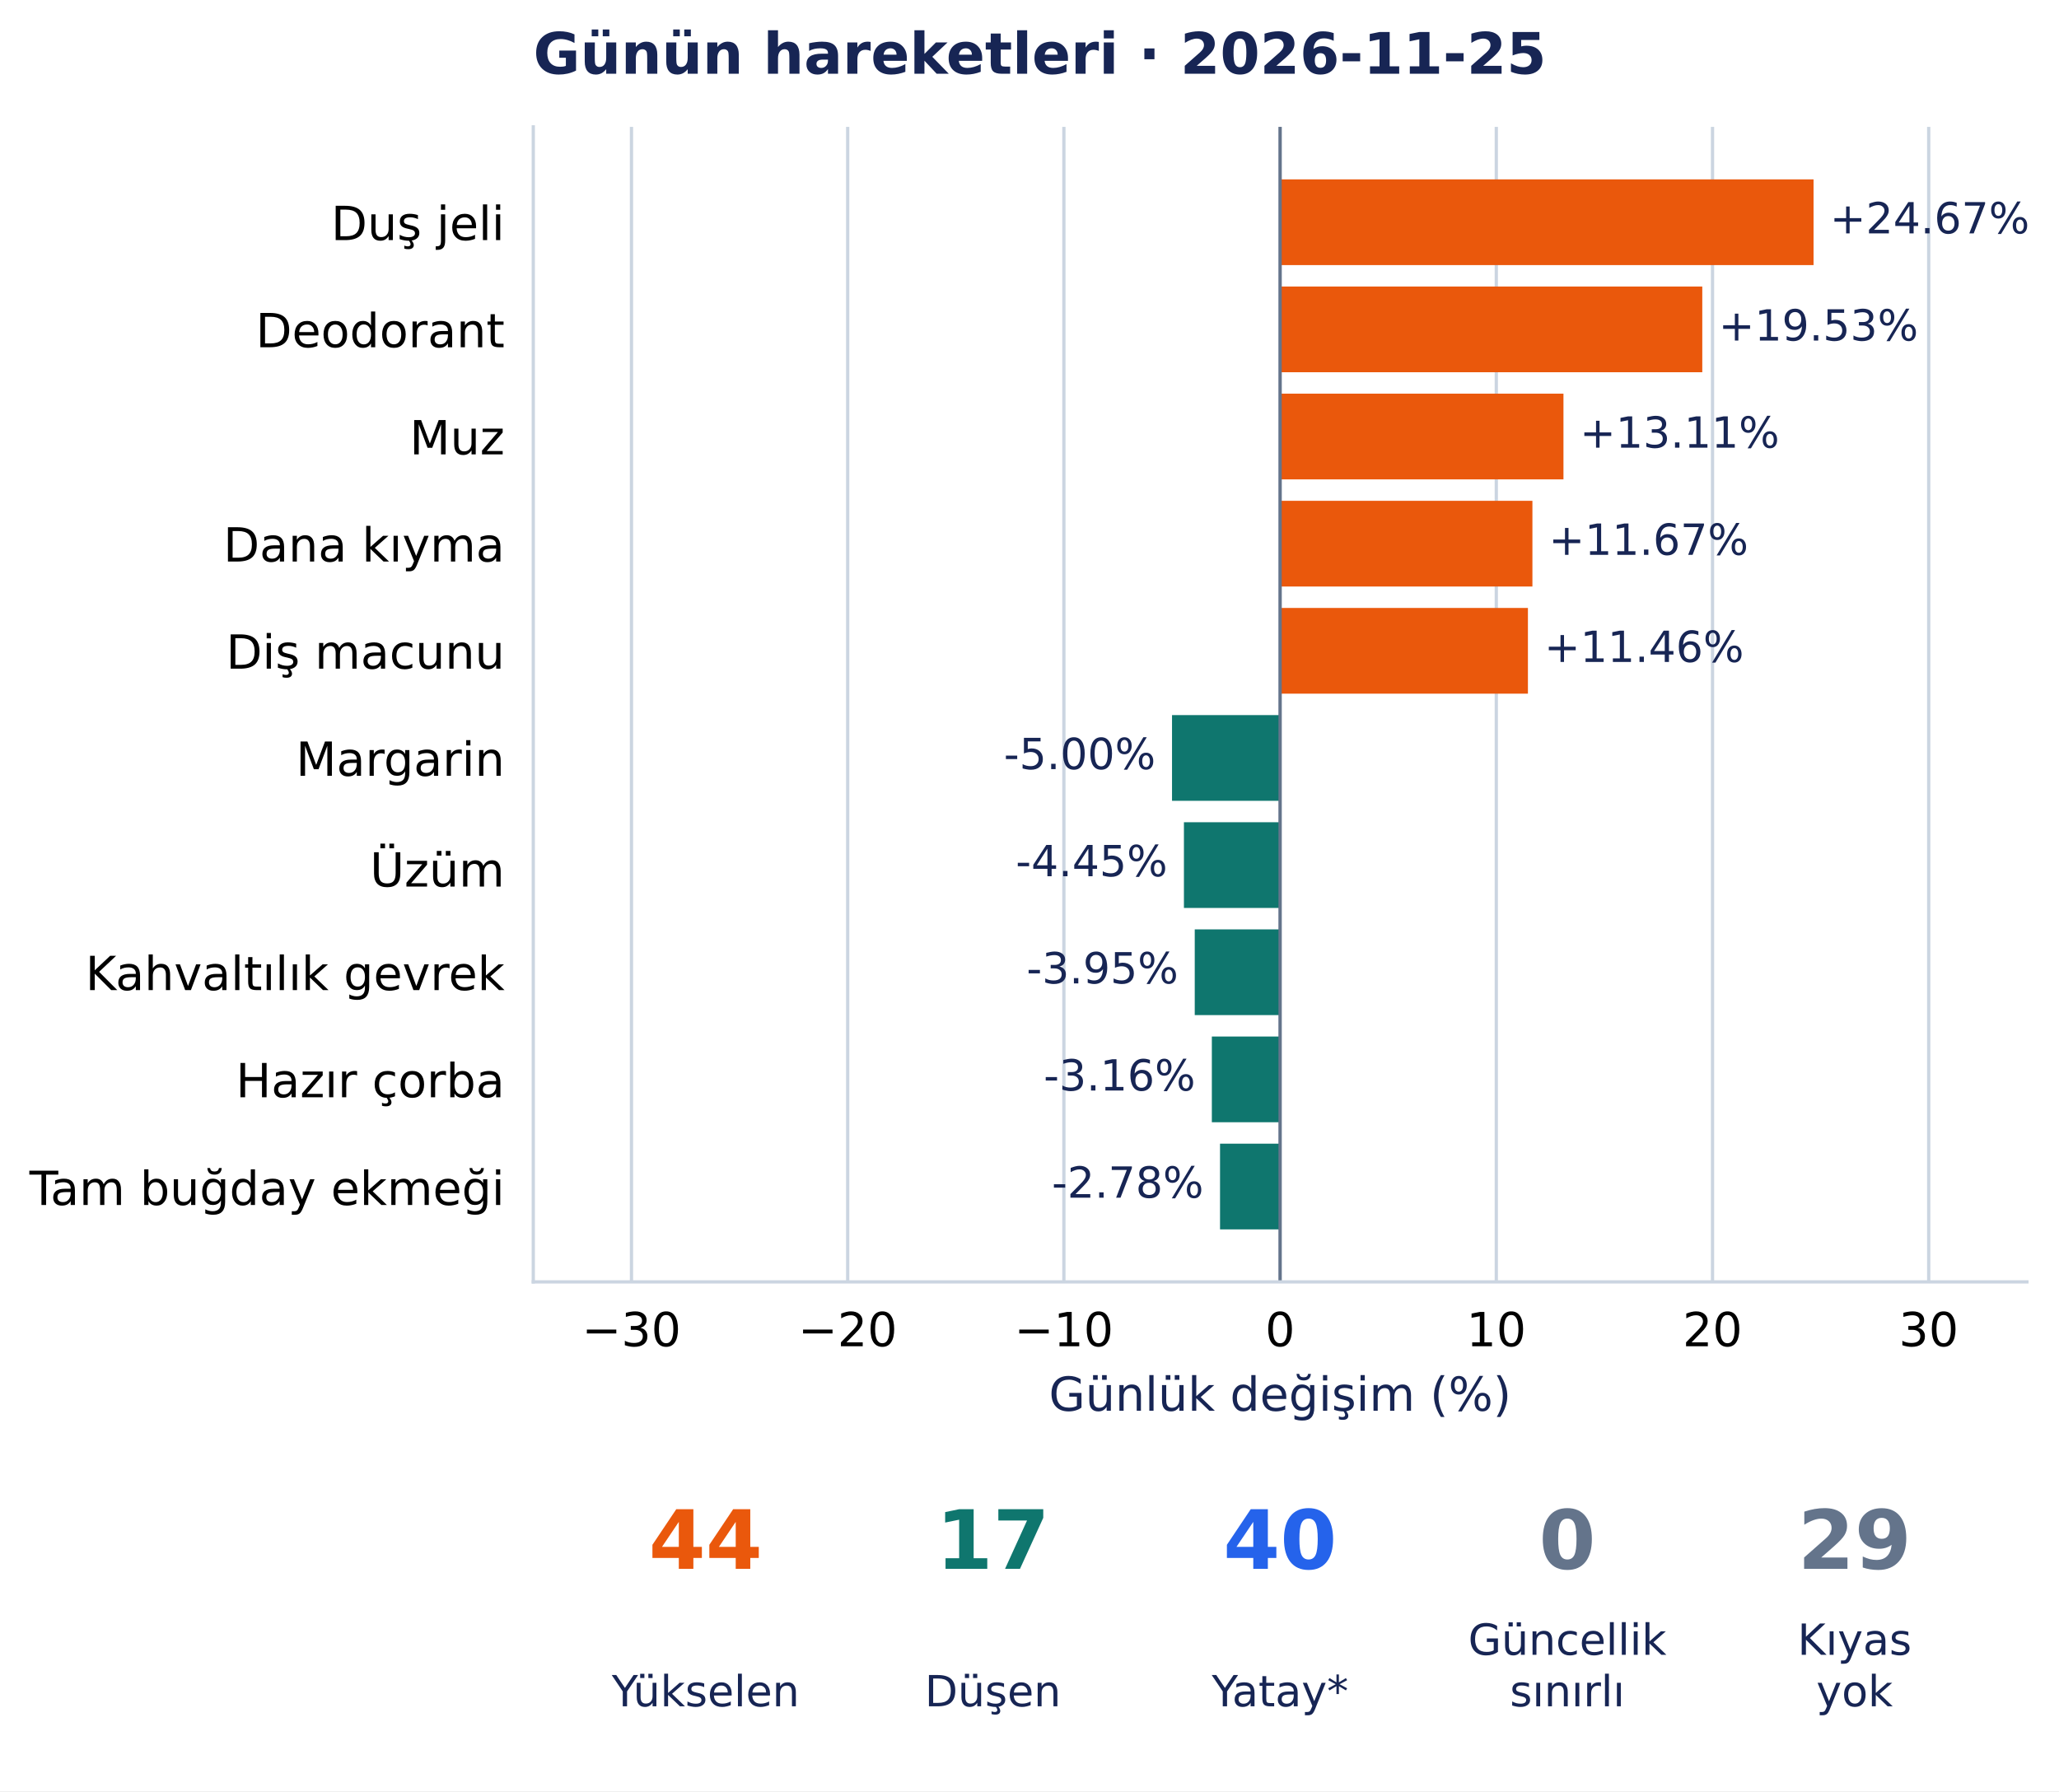
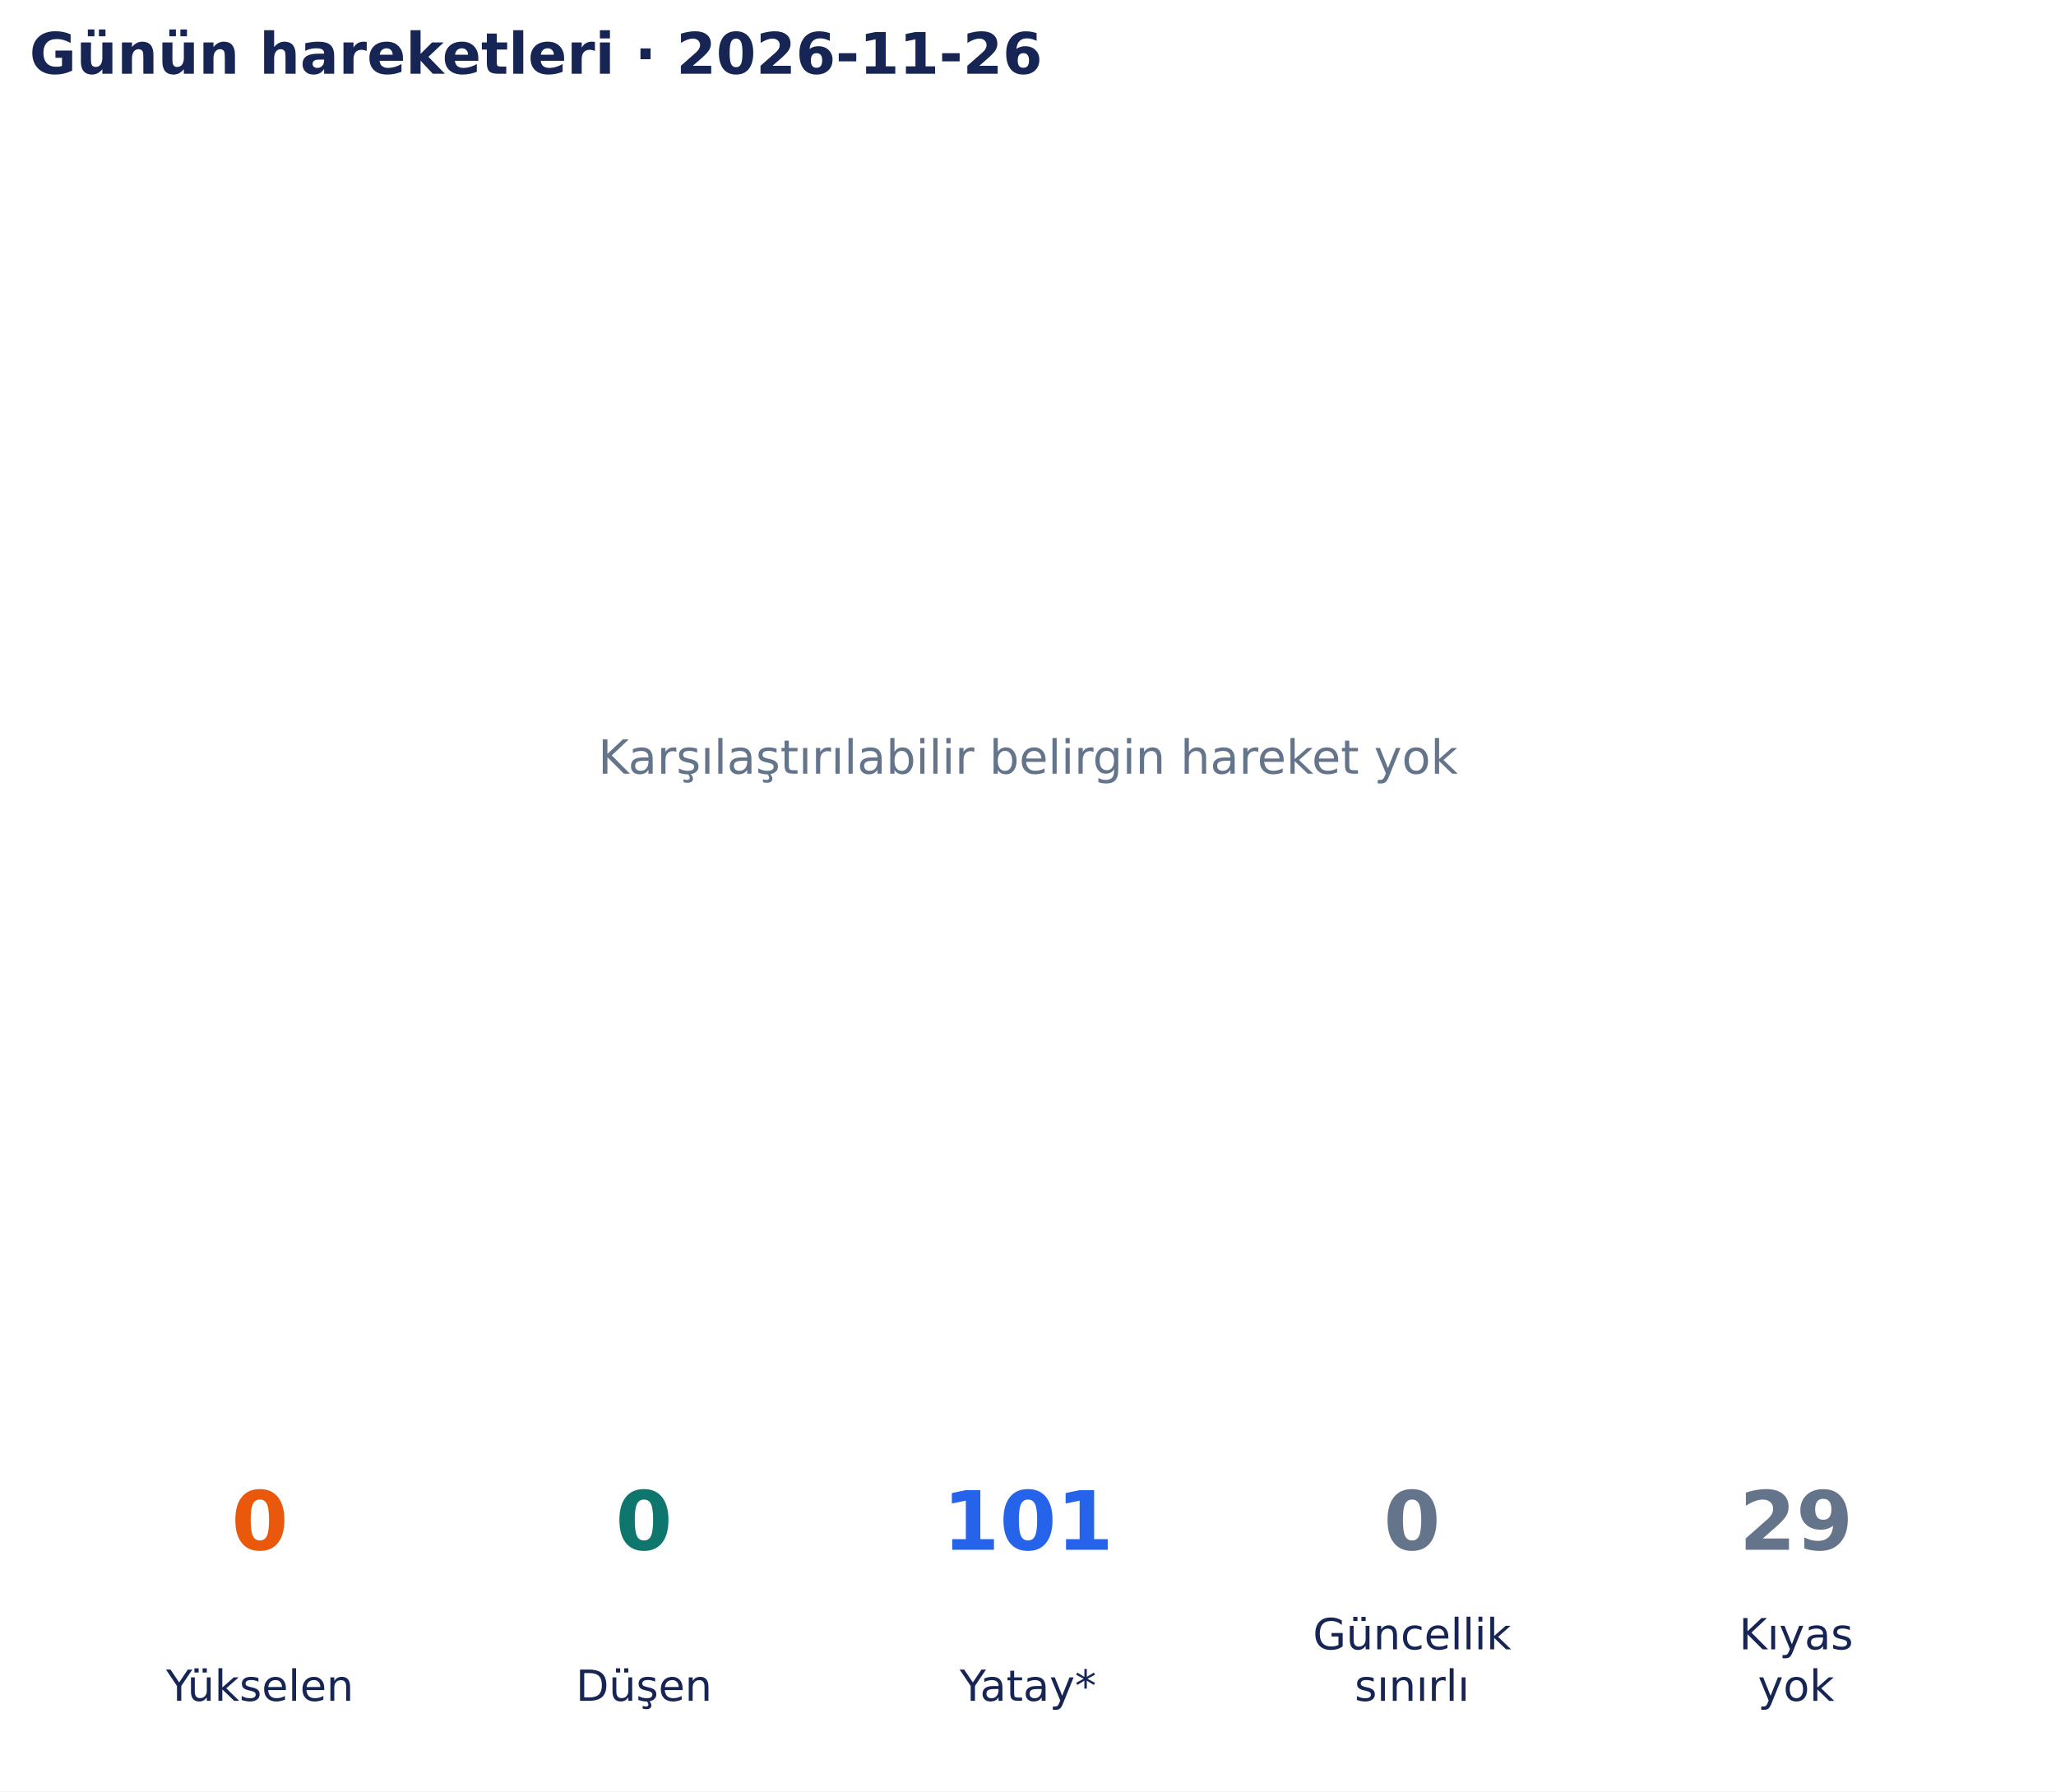
- <svg xmlns="http://www.w3.org/2000/svg" width="503.6pt" height="438.135pt" viewBox="0 0 503.6 438.135" version="1.1">
+ <svg xmlns="http://www.w3.org/2000/svg" width="502.9pt" height="438.135pt" viewBox="0 0 502.9 438.135" version="1.1">
  <defs>
    <style type="text/css">*{stroke-linejoin: round; stroke-linecap: butt}</style>
  </defs>
  <g id="figure_1">
    <g id="patch_1">
-       <path d="M 0 438.135 L 503.6 438.135 L 503.6 0 L 0 0 z " style="fill: #ffffff" />
+       <path d="M 0 438.135 L 502.9 438.135 L 502.9 0 L 0 0 z " style="fill: #ffffff" />
    </g>
    <g id="axes_1">
-       <g id="patch_2">
-         <path d="M 130.433 313.557 L 495.754 313.557 L 495.754 31.035 L 130.433 31.035 z " style="fill: #ffffff" />
+       <g id="text_1">
+         <text style="font-size: 11.5px; font-family: 'DejaVu Sans', 'Bitstream Vera Sans', 'Computer Modern Sans Serif', 'Lucida Grande', 'Verdana', 'Geneva', 'Lucid', 'Arial', 'Helvetica', 'Avant Garde', sans-serif; text-anchor: middle; fill: #64748b" x="251.45" y="189.244" transform="rotate(-0 251.45 189.2442)">Karşılaştırılabilir belirgin hareket yok</text>
      </g>
-       <g id="matplotlib.axis_1">
-         <g id="xtick_1">
-           <g id="line2d_1">
-             <path d="M 154.451 313.557 L 154.451 31.035 " clip-path="url(#p801a7edbd6)" style="fill: none; stroke: #cbd5e1; stroke-width: 0.8; stroke-linecap: square" />
-           </g>
-           <g id="line2d_2" />
-           <g id="text_1">
-             <text style="font-size: 11.5px; font-family: 'DejaVu Sans', 'Bitstream Vera Sans', 'Computer Modern Sans Serif', 'Lucida Grande', 'Verdana', 'Geneva', 'Lucid', 'Arial', 'Helvetica', 'Avant Garde', sans-serif; text-anchor: middle" x="154.451" y="329.294" transform="rotate(-0 154.4507 329.294)">−30</text>
-           </g>
-         </g>
-         <g id="xtick_2">
-           <g id="line2d_3">
-             <path d="M 207.332 313.557 L 207.332 31.035 " clip-path="url(#p801a7edbd6)" style="fill: none; stroke: #cbd5e1; stroke-width: 0.8; stroke-linecap: square" />
-           </g>
-           <g id="line2d_4" />
-           <g id="text_2">
-             <text style="font-size: 11.5px; font-family: 'DejaVu Sans', 'Bitstream Vera Sans', 'Computer Modern Sans Serif', 'Lucida Grande', 'Verdana', 'Geneva', 'Lucid', 'Arial', 'Helvetica', 'Avant Garde', sans-serif; text-anchor: middle" x="207.332" y="329.294" transform="rotate(-0 207.3316 329.294)">−20</text>
-           </g>
-         </g>
-         <g id="xtick_3">
-           <g id="line2d_5">
-             <path d="M 260.212 313.557 L 260.212 31.035 " clip-path="url(#p801a7edbd6)" style="fill: none; stroke: #cbd5e1; stroke-width: 0.8; stroke-linecap: square" />
-           </g>
-           <g id="line2d_6" />
-           <g id="text_3">
-             <text style="font-size: 11.5px; font-family: 'DejaVu Sans', 'Bitstream Vera Sans', 'Computer Modern Sans Serif', 'Lucida Grande', 'Verdana', 'Geneva', 'Lucid', 'Arial', 'Helvetica', 'Avant Garde', sans-serif; text-anchor: middle" x="260.212" y="329.294" transform="rotate(-0 260.2124 329.294)">−10</text>
-           </g>
-         </g>
-         <g id="xtick_4">
-           <g id="line2d_7">
-             <path d="M 313.093 313.557 L 313.093 31.035 " clip-path="url(#p801a7edbd6)" style="fill: none; stroke: #cbd5e1; stroke-width: 0.8; stroke-linecap: square" />
-           </g>
-           <g id="line2d_8" />
-           <g id="text_4">
-             <text style="font-size: 11.5px; font-family: 'DejaVu Sans', 'Bitstream Vera Sans', 'Computer Modern Sans Serif', 'Lucida Grande', 'Verdana', 'Geneva', 'Lucid', 'Arial', 'Helvetica', 'Avant Garde', sans-serif; text-anchor: middle" x="313.093" y="329.294" transform="rotate(-0 313.0933 329.294)">0</text>
-           </g>
-         </g>
-         <g id="xtick_5">
-           <g id="line2d_9">
-             <path d="M 365.974 313.557 L 365.974 31.035 " clip-path="url(#p801a7edbd6)" style="fill: none; stroke: #cbd5e1; stroke-width: 0.8; stroke-linecap: square" />
-           </g>
-           <g id="line2d_10" />
-           <g id="text_5">
-             <text style="font-size: 11.5px; font-family: 'DejaVu Sans', 'Bitstream Vera Sans', 'Computer Modern Sans Serif', 'Lucida Grande', 'Verdana', 'Geneva', 'Lucid', 'Arial', 'Helvetica', 'Avant Garde', sans-serif; text-anchor: middle" x="365.974" y="329.294" transform="rotate(-0 365.9741 329.294)">10</text>
-           </g>
-         </g>
-         <g id="xtick_6">
-           <g id="line2d_11">
-             <path d="M 418.855 313.557 L 418.855 31.035 " clip-path="url(#p801a7edbd6)" style="fill: none; stroke: #cbd5e1; stroke-width: 0.8; stroke-linecap: square" />
-           </g>
-           <g id="line2d_12" />
-           <g id="text_6">
-             <text style="font-size: 11.5px; font-family: 'DejaVu Sans', 'Bitstream Vera Sans', 'Computer Modern Sans Serif', 'Lucida Grande', 'Verdana', 'Geneva', 'Lucid', 'Arial', 'Helvetica', 'Avant Garde', sans-serif; text-anchor: middle" x="418.855" y="329.294" transform="rotate(-0 418.855 329.294)">20</text>
-           </g>
-         </g>
-         <g id="xtick_7">
-           <g id="line2d_13">
-             <path d="M 471.736 313.557 L 471.736 31.035 " clip-path="url(#p801a7edbd6)" style="fill: none; stroke: #cbd5e1; stroke-width: 0.8; stroke-linecap: square" />
-           </g>
-           <g id="line2d_14" />
-           <g id="text_7">
-             <text style="font-size: 11.5px; font-family: 'DejaVu Sans', 'Bitstream Vera Sans', 'Computer Modern Sans Serif', 'Lucida Grande', 'Verdana', 'Geneva', 'Lucid', 'Arial', 'Helvetica', 'Avant Garde', sans-serif; text-anchor: middle" x="471.736" y="329.294" transform="rotate(-0 471.7358 329.294)">30</text>
-           </g>
-         </g>
-         <g id="text_8">
-           <text style="font-size: 11.5px; font-family: 'DejaVu Sans', 'Bitstream Vera Sans', 'Computer Modern Sans Serif', 'Lucida Grande', 'Verdana', 'Geneva', 'Lucid', 'Arial', 'Helvetica', 'Avant Garde', sans-serif; text-anchor: middle; fill: #172554" x="313.093" y="345.086" transform="rotate(-0 313.0933 345.086)">Günlük değişim (%)</text>
-         </g>
-       </g>
-       <g id="matplotlib.axis_2">
-         <g id="ytick_1">
-           <g id="line2d_15" />
-           <g id="text_9">
-             <text style="font-size: 11.5px; font-family: 'DejaVu Sans', 'Bitstream Vera Sans', 'Computer Modern Sans Serif', 'Lucida Grande', 'Verdana', 'Geneva', 'Lucid', 'Arial', 'Helvetica', 'Avant Garde', sans-serif; text-anchor: end" x="123.433" y="58.729" transform="rotate(-0 123.4327 58.72889)">Duş jeli</text>
-           </g>
-         </g>
-         <g id="ytick_2">
-           <g id="line2d_16" />
-           <g id="text_10">
-             <text style="font-size: 11.5px; font-family: 'DejaVu Sans', 'Bitstream Vera Sans', 'Computer Modern Sans Serif', 'Lucida Grande', 'Verdana', 'Geneva', 'Lucid', 'Arial', 'Helvetica', 'Avant Garde', sans-serif; text-anchor: end" x="123.433" y="84.937" transform="rotate(-0 123.4327 84.93687)">Deodorant</text>
-           </g>
-         </g>
-         <g id="ytick_3">
-           <g id="line2d_17" />
-           <g id="text_11">
-             <text style="font-size: 11.5px; font-family: 'DejaVu Sans', 'Bitstream Vera Sans', 'Computer Modern Sans Serif', 'Lucida Grande', 'Verdana', 'Geneva', 'Lucid', 'Arial', 'Helvetica', 'Avant Garde', sans-serif; text-anchor: end" x="123.433" y="111.144" transform="rotate(-0 123.4327 111.1444)">Muz</text>
-           </g>
-         </g>
-         <g id="ytick_4">
-           <g id="line2d_18" />
-           <g id="text_12">
-             <text style="font-size: 11.5px; font-family: 'DejaVu Sans', 'Bitstream Vera Sans', 'Computer Modern Sans Serif', 'Lucida Grande', 'Verdana', 'Geneva', 'Lucid', 'Arial', 'Helvetica', 'Avant Garde', sans-serif; text-anchor: end" x="123.433" y="137.353" transform="rotate(-0 123.4327 137.3528)">Dana kıyma</text>
-           </g>
-         </g>
-         <g id="ytick_5">
-           <g id="line2d_19" />
-           <g id="text_13">
-             <text style="font-size: 11.5px; font-family: 'DejaVu Sans', 'Bitstream Vera Sans', 'Computer Modern Sans Serif', 'Lucida Grande', 'Verdana', 'Geneva', 'Lucid', 'Arial', 'Helvetica', 'Avant Garde', sans-serif; text-anchor: end" x="123.433" y="163.561" transform="rotate(-0 123.4327 163.5608)">Diş macunu</text>
-           </g>
-         </g>
-         <g id="ytick_6">
-           <g id="line2d_20" />
-           <g id="text_14">
-             <text style="font-size: 11.5px; font-family: 'DejaVu Sans', 'Bitstream Vera Sans', 'Computer Modern Sans Serif', 'Lucida Grande', 'Verdana', 'Geneva', 'Lucid', 'Arial', 'Helvetica', 'Avant Garde', sans-serif; text-anchor: end" x="123.433" y="189.769" transform="rotate(-0 123.4327 189.7688)">Margarin</text>
-           </g>
-         </g>
-         <g id="ytick_7">
-           <g id="line2d_21" />
-           <g id="text_15">
-             <text style="font-size: 11.5px; font-family: 'DejaVu Sans', 'Bitstream Vera Sans', 'Computer Modern Sans Serif', 'Lucida Grande', 'Verdana', 'Geneva', 'Lucid', 'Arial', 'Helvetica', 'Avant Garde', sans-serif; text-anchor: end" x="123.433" y="216.858" transform="rotate(-0 123.4327 216.8581)">Üzüm</text>
-           </g>
-         </g>
-         <g id="ytick_8">
-           <g id="line2d_22" />
-           <g id="text_16">
-             <text style="font-size: 11.5px; font-family: 'DejaVu Sans', 'Bitstream Vera Sans', 'Computer Modern Sans Serif', 'Lucida Grande', 'Verdana', 'Geneva', 'Lucid', 'Arial', 'Helvetica', 'Avant Garde', sans-serif; text-anchor: end" x="123.433" y="242.185" transform="rotate(-0 123.4327 242.1847)">Kahvaltılık gevrek</text>
-           </g>
-         </g>
-         <g id="ytick_9">
-           <g id="line2d_23" />
-           <g id="text_17">
-             <text style="font-size: 11.5px; font-family: 'DejaVu Sans', 'Bitstream Vera Sans', 'Computer Modern Sans Serif', 'Lucida Grande', 'Verdana', 'Geneva', 'Lucid', 'Arial', 'Helvetica', 'Avant Garde', sans-serif; text-anchor: end" x="123.433" y="268.393" transform="rotate(-0 123.4327 268.3927)">Hazır çorba</text>
-           </g>
-         </g>
-         <g id="ytick_10">
-           <g id="line2d_24" />
-           <g id="text_18">
-             <text style="font-size: 11.5px; font-family: 'DejaVu Sans', 'Bitstream Vera Sans', 'Computer Modern Sans Serif', 'Lucida Grande', 'Verdana', 'Geneva', 'Lucid', 'Arial', 'Helvetica', 'Avant Garde', sans-serif; text-anchor: end" x="123.433" y="294.746" transform="rotate(-0 123.4327 294.7463)">Tam buğday ekmeği</text>
-           </g>
-         </g>
-       </g>
-       <g id="patch_3">
-         <path d="M 313.093 43.877 L 443.565 43.877 L 443.565 64.843 L 313.093 64.843 z " clip-path="url(#p801a7edbd6)" style="fill: #ea580c" />
-       </g>
-       <g id="patch_4">
-         <path d="M 313.093 70.085 L 416.352 70.085 L 416.352 91.051 L 313.093 91.051 z " clip-path="url(#p801a7edbd6)" style="fill: #ea580c" />
-       </g>
-       <g id="patch_5">
-         <path d="M 313.093 96.293 L 382.399 96.293 L 382.399 117.259 L 313.093 117.259 z " clip-path="url(#p801a7edbd6)" style="fill: #ea580c" />
-       </g>
-       <g id="patch_6">
-         <path d="M 313.093 122.501 L 374.806 122.501 L 374.806 143.467 L 313.093 143.467 z " clip-path="url(#p801a7edbd6)" style="fill: #ea580c" />
-       </g>
-       <g id="patch_7">
-         <path d="M 313.093 148.709 L 373.706 148.709 L 373.706 169.675 L 313.093 169.675 z " clip-path="url(#p801a7edbd6)" style="fill: #ea580c" />
-       </g>
-       <g id="patch_8">
-         <path d="M 313.093 174.916 L 286.659 174.916 L 286.659 195.883 L 313.093 195.883 z " clip-path="url(#p801a7edbd6)" style="fill: #0f766e" />
-       </g>
-       <g id="patch_9">
-         <path d="M 313.093 201.124 L 289.57 201.124 L 289.57 222.091 L 313.093 222.091 z " clip-path="url(#p801a7edbd6)" style="fill: #0f766e" />
-       </g>
-       <g id="patch_10">
-         <path d="M 313.093 227.332 L 292.216 227.332 L 292.216 248.299 L 313.093 248.299 z " clip-path="url(#p801a7edbd6)" style="fill: #0f766e" />
-       </g>
-       <g id="patch_11">
-         <path d="M 313.093 253.54 L 296.399 253.54 L 296.399 274.507 L 313.093 274.507 z " clip-path="url(#p801a7edbd6)" style="fill: #0f766e" />
-       </g>
-       <g id="patch_12">
-         <path d="M 313.093 279.748 L 298.4 279.748 L 298.4 300.715 L 313.093 300.715 z " clip-path="url(#p801a7edbd6)" style="fill: #0f766e" />
-       </g>
-       <g id="line2d_25">
-         <path d="M 313.093 313.557 L 313.093 31.035 " clip-path="url(#p801a7edbd6)" style="fill: none; stroke: #64748b; stroke-width: 0.8; stroke-linecap: square" />
-       </g>
-       <g id="patch_13">
-         <path d="M 130.433 313.557 L 130.433 31.035 " style="fill: none; stroke: #cbd5e1; stroke-width: 0.8; stroke-linejoin: miter; stroke-linecap: square" />
-       </g>
-       <g id="patch_14">
-         <path d="M 130.433 313.557 L 495.754 313.557 " style="fill: none; stroke: #cbd5e1; stroke-width: 0.8; stroke-linejoin: miter; stroke-linecap: square" />
-       </g>
-       <g id="text_19">
-         <text style="font-size: 10.5px; font-family: 'DejaVu Sans', 'Bitstream Vera Sans', 'Computer Modern Sans Serif', 'Lucida Grande', 'Verdana', 'Geneva', 'Lucid', 'Arial', 'Helvetica', 'Avant Garde', sans-serif; text-anchor: start; fill: #172554" x="447.565" y="57.087" transform="rotate(-0 447.5652 57.08733)">+24.67%</text>
-       </g>
-       <g id="text_20">
-         <text style="font-size: 10.5px; font-family: 'DejaVu Sans', 'Bitstream Vera Sans', 'Computer Modern Sans Serif', 'Lucida Grande', 'Verdana', 'Geneva', 'Lucid', 'Arial', 'Helvetica', 'Avant Garde', sans-serif; text-anchor: start; fill: #172554" x="420.352" y="83.295" transform="rotate(-0 420.3516 83.29531)">+19.53%</text>
-       </g>
-       <g id="text_21">
-         <text style="font-size: 10.5px; font-family: 'DejaVu Sans', 'Bitstream Vera Sans', 'Computer Modern Sans Serif', 'Lucida Grande', 'Verdana', 'Geneva', 'Lucid', 'Arial', 'Helvetica', 'Avant Garde', sans-serif; text-anchor: start; fill: #172554" x="386.399" y="109.503" transform="rotate(-0 386.3988 109.5033)">+13.11%</text>
-       </g>
-       <g id="text_22">
-         <text style="font-size: 10.5px; font-family: 'DejaVu Sans', 'Bitstream Vera Sans', 'Computer Modern Sans Serif', 'Lucida Grande', 'Verdana', 'Geneva', 'Lucid', 'Arial', 'Helvetica', 'Avant Garde', sans-serif; text-anchor: start; fill: #172554" x="378.806" y="135.711" transform="rotate(-0 378.806 135.7113)">+11.67%</text>
-       </g>
-       <g id="text_23">
-         <text style="font-size: 10.5px; font-family: 'DejaVu Sans', 'Bitstream Vera Sans', 'Computer Modern Sans Serif', 'Lucida Grande', 'Verdana', 'Geneva', 'Lucid', 'Arial', 'Helvetica', 'Avant Garde', sans-serif; text-anchor: start; fill: #172554" x="377.706" y="161.919" transform="rotate(-0 377.7057 161.9192)">+11.46%</text>
-       </g>
-       <g id="text_24">
-         <text style="font-size: 10.5px; font-family: 'DejaVu Sans', 'Bitstream Vera Sans', 'Computer Modern Sans Serif', 'Lucida Grande', 'Verdana', 'Geneva', 'Lucid', 'Arial', 'Helvetica', 'Avant Garde', sans-serif; text-anchor: end; fill: #172554" x="282.659" y="188.127" transform="rotate(-0 282.6587 188.1272)">-5.00%</text>
-       </g>
-       <g id="text_25">
-         <text style="font-size: 10.5px; font-family: 'DejaVu Sans', 'Bitstream Vera Sans', 'Computer Modern Sans Serif', 'Lucida Grande', 'Verdana', 'Geneva', 'Lucid', 'Arial', 'Helvetica', 'Avant Garde', sans-serif; text-anchor: end; fill: #172554" x="285.57" y="214.335" transform="rotate(-0 285.5696 214.3352)">-4.45%</text>
-       </g>
-       <g id="text_26">
-         <text style="font-size: 10.5px; font-family: 'DejaVu Sans', 'Bitstream Vera Sans', 'Computer Modern Sans Serif', 'Lucida Grande', 'Verdana', 'Geneva', 'Lucid', 'Arial', 'Helvetica', 'Avant Garde', sans-serif; text-anchor: end; fill: #172554" x="288.216" y="240.543" transform="rotate(-0 288.2163 240.5432)">-3.95%</text>
-       </g>
-       <g id="text_27">
-         <text style="font-size: 10.5px; font-family: 'DejaVu Sans', 'Bitstream Vera Sans', 'Computer Modern Sans Serif', 'Lucida Grande', 'Verdana', 'Geneva', 'Lucid', 'Arial', 'Helvetica', 'Avant Garde', sans-serif; text-anchor: end; fill: #172554" x="292.399" y="266.751" transform="rotate(-0 292.3986 266.7512)">-3.16%</text>
-       </g>
-       <g id="text_28">
-         <text style="font-size: 10.5px; font-family: 'DejaVu Sans', 'Bitstream Vera Sans', 'Computer Modern Sans Serif', 'Lucida Grande', 'Verdana', 'Geneva', 'Lucid', 'Arial', 'Helvetica', 'Avant Garde', sans-serif; text-anchor: end; fill: #172554" x="294.4" y="292.959" transform="rotate(-0 294.3997 292.9591)">-2.78%</text>
-       </g>
-       <g id="text_29">
-         <text style="font-weight: 700; font-size: 14px; font-family: 'DejaVu Sans', 'Bitstream Vera Sans', 'Computer Modern Sans Serif', 'Lucida Grande', 'Verdana', 'Geneva', 'Lucid', 'Arial', 'Helvetica', 'Avant Garde', sans-serif; text-anchor: start; fill: #172554" x="130.433" y="18.035" transform="rotate(-0 130.4327 18.03469)">Günün hareketleri · 2026-11-25</text>
+       <g id="text_2">
+         <text style="font-weight: 700; font-size: 14px; font-family: 'DejaVu Sans', 'Bitstream Vera Sans', 'Computer Modern Sans Serif', 'Lucida Grande', 'Verdana', 'Geneva', 'Lucid', 'Arial', 'Helvetica', 'Avant Garde', sans-serif; text-anchor: start; fill: #172554" x="7.2" y="18.035" transform="rotate(-0 7.2 18.03469)">Günün hareketleri · 2026-11-26</text>
      </g>
    </g>
    <g id="axes_2">
-       <g id="text_30">
-         <text style="font-weight: 700; font-size: 20px; font-family: 'DejaVu Sans', 'Bitstream Vera Sans', 'Computer Modern Sans Serif', 'Lucida Grande', 'Verdana', 'Geneva', 'Lucid', 'Arial', 'Helvetica', 'Avant Garde', sans-serif; text-anchor: middle; fill: #ea580c" x="172.585" y="383.742" transform="rotate(-0 172.5851 383.7422)">44</text>
+       <g id="text_3">
+         <text style="font-weight: 700; font-size: 20px; font-family: 'DejaVu Sans', 'Bitstream Vera Sans', 'Computer Modern Sans Serif', 'Lucida Grande', 'Verdana', 'Geneva', 'Lucid', 'Arial', 'Helvetica', 'Avant Garde', sans-serif; text-anchor: middle; fill: #ea580c" x="63.565" y="379.078" transform="rotate(-0 63.56538 379.0782)">0</text>
      </g>
-       <g id="text_31">
-         <text style="font-size: 10.5px; font-family: 'DejaVu Sans', 'Bitstream Vera Sans', 'Computer Modern Sans Serif', 'Lucida Grande', 'Verdana', 'Geneva', 'Lucid', 'Arial', 'Helvetica', 'Avant Garde', sans-serif; text-anchor: middle; fill: #172554" x="172.585" y="417.374" transform="rotate(-0 172.5851 417.3736)">Yükselen</text>
+       <g id="text_4">
+         <text style="font-size: 10.5px; font-family: 'DejaVu Sans', 'Bitstream Vera Sans', 'Computer Modern Sans Serif', 'Lucida Grande', 'Verdana', 'Geneva', 'Lucid', 'Arial', 'Helvetica', 'Avant Garde', sans-serif; text-anchor: middle; fill: #172554" x="63.565" y="416.033" transform="rotate(-0 63.56538 416.0334)">Yükselen</text>
      </g>
-       <g id="text_32">
-         <text style="font-weight: 700; font-size: 20px; font-family: 'DejaVu Sans', 'Bitstream Vera Sans', 'Computer Modern Sans Serif', 'Lucida Grande', 'Verdana', 'Geneva', 'Lucid', 'Arial', 'Helvetica', 'Avant Garde', sans-serif; text-anchor: middle; fill: #0f766e" x="242.839" y="383.742" transform="rotate(-0 242.8392 383.7422)">17</text>
+       <g id="text_5">
+         <text style="font-weight: 700; font-size: 20px; font-family: 'DejaVu Sans', 'Bitstream Vera Sans', 'Computer Modern Sans Serif', 'Lucida Grande', 'Verdana', 'Geneva', 'Lucid', 'Arial', 'Helvetica', 'Avant Garde', sans-serif; text-anchor: middle; fill: #0f766e" x="157.508" y="379.078" transform="rotate(-0 157.5077 379.0782)">0</text>
      </g>
-       <g id="text_33">
-         <text style="font-size: 10.5px; font-family: 'DejaVu Sans', 'Bitstream Vera Sans', 'Computer Modern Sans Serif', 'Lucida Grande', 'Verdana', 'Geneva', 'Lucid', 'Arial', 'Helvetica', 'Avant Garde', sans-serif; text-anchor: middle; fill: #172554" x="242.839" y="417.374" transform="rotate(-0 242.8392 417.3736)">Düşen</text>
+       <g id="text_6">
+         <text style="font-size: 10.5px; font-family: 'DejaVu Sans', 'Bitstream Vera Sans', 'Computer Modern Sans Serif', 'Lucida Grande', 'Verdana', 'Geneva', 'Lucid', 'Arial', 'Helvetica', 'Avant Garde', sans-serif; text-anchor: middle; fill: #172554" x="157.508" y="416.033" transform="rotate(-0 157.5077 416.0334)">Düşen</text>
      </g>
-       <g id="text_34">
-         <text style="font-weight: 700; font-size: 20px; font-family: 'DejaVu Sans', 'Bitstream Vera Sans', 'Computer Modern Sans Serif', 'Lucida Grande', 'Verdana', 'Geneva', 'Lucid', 'Arial', 'Helvetica', 'Avant Garde', sans-serif; text-anchor: middle; fill: #2563eb" x="313.093" y="383.742" transform="rotate(-0 313.0933 383.7422)">40</text>
+       <g id="text_7">
+         <text style="font-weight: 700; font-size: 20px; font-family: 'DejaVu Sans', 'Bitstream Vera Sans', 'Computer Modern Sans Serif', 'Lucida Grande', 'Verdana', 'Geneva', 'Lucid', 'Arial', 'Helvetica', 'Avant Garde', sans-serif; text-anchor: middle; fill: #2563eb" x="251.45" y="379.078" transform="rotate(-0 251.45 379.0782)">101</text>
      </g>
-       <g id="text_35">
-         <text style="font-size: 10.5px; font-family: 'DejaVu Sans', 'Bitstream Vera Sans', 'Computer Modern Sans Serif', 'Lucida Grande', 'Verdana', 'Geneva', 'Lucid', 'Arial', 'Helvetica', 'Avant Garde', sans-serif; text-anchor: middle; fill: #172554" x="313.093" y="417.374" transform="rotate(-0 313.0933 417.3736)">Yatay*</text>
+       <g id="text_8">
+         <text style="font-size: 10.5px; font-family: 'DejaVu Sans', 'Bitstream Vera Sans', 'Computer Modern Sans Serif', 'Lucida Grande', 'Verdana', 'Geneva', 'Lucid', 'Arial', 'Helvetica', 'Avant Garde', sans-serif; text-anchor: middle; fill: #172554" x="251.45" y="416.033" transform="rotate(-0 251.45 416.0334)">Yatay*</text>
      </g>
-       <g id="text_36">
-         <text style="font-weight: 700; font-size: 20px; font-family: 'DejaVu Sans', 'Bitstream Vera Sans', 'Computer Modern Sans Serif', 'Lucida Grande', 'Verdana', 'Geneva', 'Lucid', 'Arial', 'Helvetica', 'Avant Garde', sans-serif; text-anchor: middle; fill: #64748b" x="383.347" y="383.742" transform="rotate(-0 383.3474 383.7422)">0</text>
+       <g id="text_9">
+         <text style="font-weight: 700; font-size: 20px; font-family: 'DejaVu Sans', 'Bitstream Vera Sans', 'Computer Modern Sans Serif', 'Lucida Grande', 'Verdana', 'Geneva', 'Lucid', 'Arial', 'Helvetica', 'Avant Garde', sans-serif; text-anchor: middle; fill: #64748b" x="345.392" y="379.078" transform="rotate(-0 345.3923 379.0782)">0</text>
      </g>
-       <g id="text_37">
-         <text style="font-size: 10.5px; font-family: 'DejaVu Sans', 'Bitstream Vera Sans', 'Computer Modern Sans Serif', 'Lucida Grande', 'Verdana', 'Geneva', 'Lucid', 'Arial', 'Helvetica', 'Avant Garde', sans-serif; fill: #172554" transform="translate(359.0924 404.7708)">Güncellik</text>
-         <text style="font-size: 10.5px; font-family: 'DejaVu Sans', 'Bitstream Vera Sans', 'Computer Modern Sans Serif', 'Lucida Grande', 'Verdana', 'Geneva', 'Lucid', 'Arial', 'Helvetica', 'Avant Garde', sans-serif; fill: #172554" transform="translate(369.293 417.3736)">sınırlı</text>
+       <g id="text_10">
+         <text style="font-size: 10.5px; font-family: 'DejaVu Sans', 'Bitstream Vera Sans', 'Computer Modern Sans Serif', 'Lucida Grande', 'Verdana', 'Geneva', 'Lucid', 'Arial', 'Helvetica', 'Avant Garde', sans-serif; fill: #172554" transform="translate(321.1373 403.4305)">Güncellik</text>
+         <text style="font-size: 10.5px; font-family: 'DejaVu Sans', 'Bitstream Vera Sans', 'Computer Modern Sans Serif', 'Lucida Grande', 'Verdana', 'Geneva', 'Lucid', 'Arial', 'Helvetica', 'Avant Garde', sans-serif; fill: #172554" transform="translate(331.3379 416.0334)">sınırlı</text>
      </g>
-       <g id="text_38">
-         <text style="font-weight: 700; font-size: 20px; font-family: 'DejaVu Sans', 'Bitstream Vera Sans', 'Computer Modern Sans Serif', 'Lucida Grande', 'Verdana', 'Geneva', 'Lucid', 'Arial', 'Helvetica', 'Avant Garde', sans-serif; text-anchor: middle; fill: #64748b" x="453.601" y="383.742" transform="rotate(-0 453.6015 383.7422)">29</text>
+       <g id="text_11">
+         <text style="font-weight: 700; font-size: 20px; font-family: 'DejaVu Sans', 'Bitstream Vera Sans', 'Computer Modern Sans Serif', 'Lucida Grande', 'Verdana', 'Geneva', 'Lucid', 'Arial', 'Helvetica', 'Avant Garde', sans-serif; text-anchor: middle; fill: #64748b" x="439.335" y="379.078" transform="rotate(-0 439.3346 379.0782)">29</text>
      </g>
-       <g id="text_39">
-         <text style="font-size: 10.5px; font-family: 'DejaVu Sans', 'Bitstream Vera Sans', 'Computer Modern Sans Serif', 'Lucida Grande', 'Verdana', 'Geneva', 'Lucid', 'Arial', 'Helvetica', 'Avant Garde', sans-serif; fill: #172554" transform="translate(439.6406 404.7708)">Kıyas</text>
-         <text style="font-size: 10.5px; font-family: 'DejaVu Sans', 'Bitstream Vera Sans', 'Computer Modern Sans Serif', 'Lucida Grande', 'Verdana', 'Geneva', 'Lucid', 'Arial', 'Helvetica', 'Avant Garde', sans-serif; fill: #172554" transform="translate(444.2417 417.3736)">yok</text>
+       <g id="text_12">
+         <text style="font-size: 10.5px; font-family: 'DejaVu Sans', 'Bitstream Vera Sans', 'Computer Modern Sans Serif', 'Lucida Grande', 'Verdana', 'Geneva', 'Lucid', 'Arial', 'Helvetica', 'Avant Garde', sans-serif; fill: #172554" transform="translate(425.3737 403.4305)">Kıyas</text>
+         <text style="font-size: 10.5px; font-family: 'DejaVu Sans', 'Bitstream Vera Sans', 'Computer Modern Sans Serif', 'Lucida Grande', 'Verdana', 'Geneva', 'Lucid', 'Arial', 'Helvetica', 'Avant Garde', sans-serif; fill: #172554" transform="translate(429.9749 416.0334)">yok</text>
      </g>
    </g>
  </g>
-   <defs>
-     <clipPath id="p801a7edbd6">
-       <rect x="130.433" y="31.035" width="365.321" height="282.522" />
-     </clipPath>
-   </defs>
</svg>
